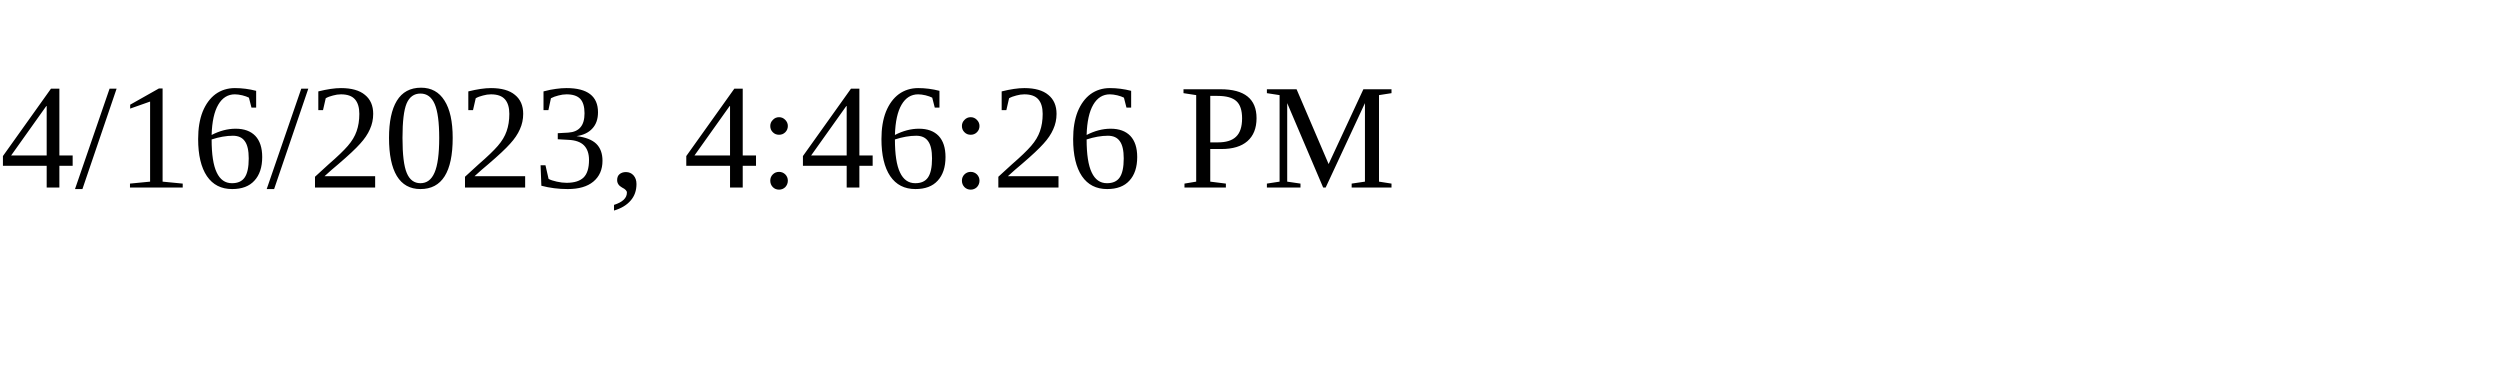
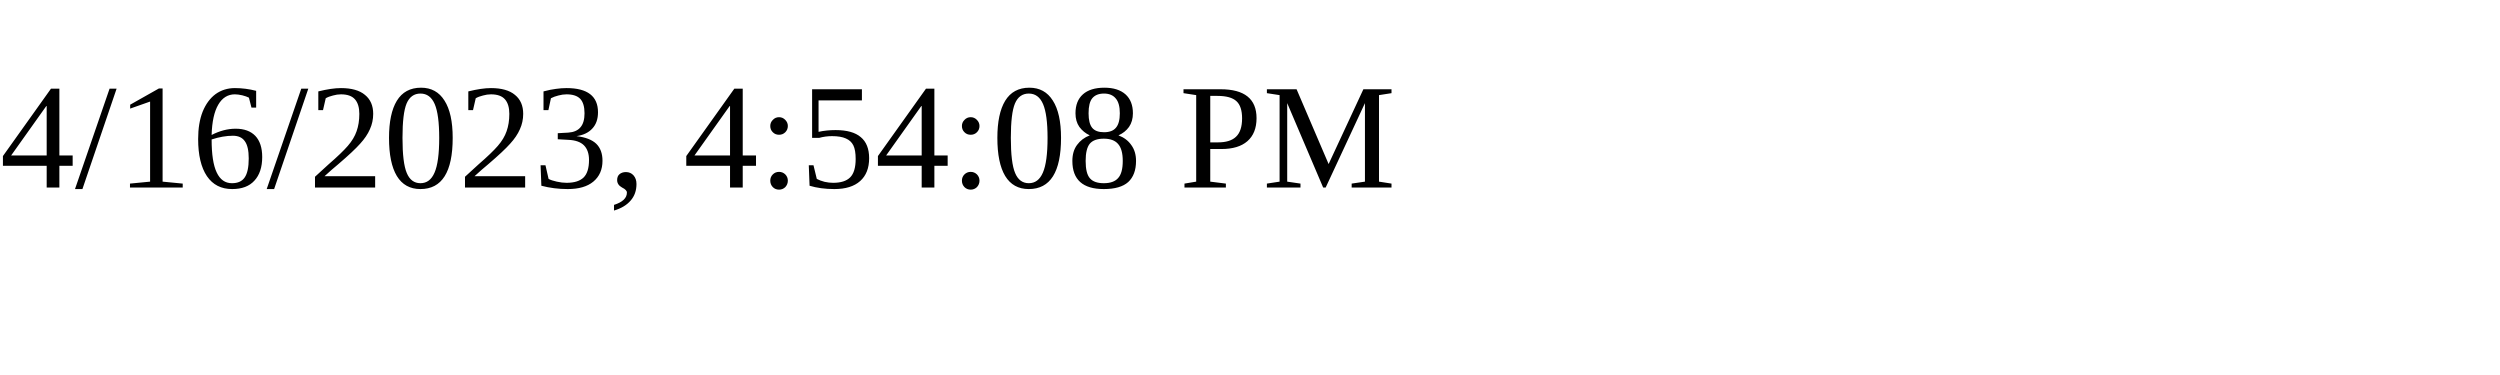
<svg xmlns="http://www.w3.org/2000/svg" height="30" width="200">
-   <text x="0" y="15">4/16/2023, 4:46:26 PM</text>
+   <text x="0" y="15">4/16/2023, 4:54:08 PM</text>
</svg>
